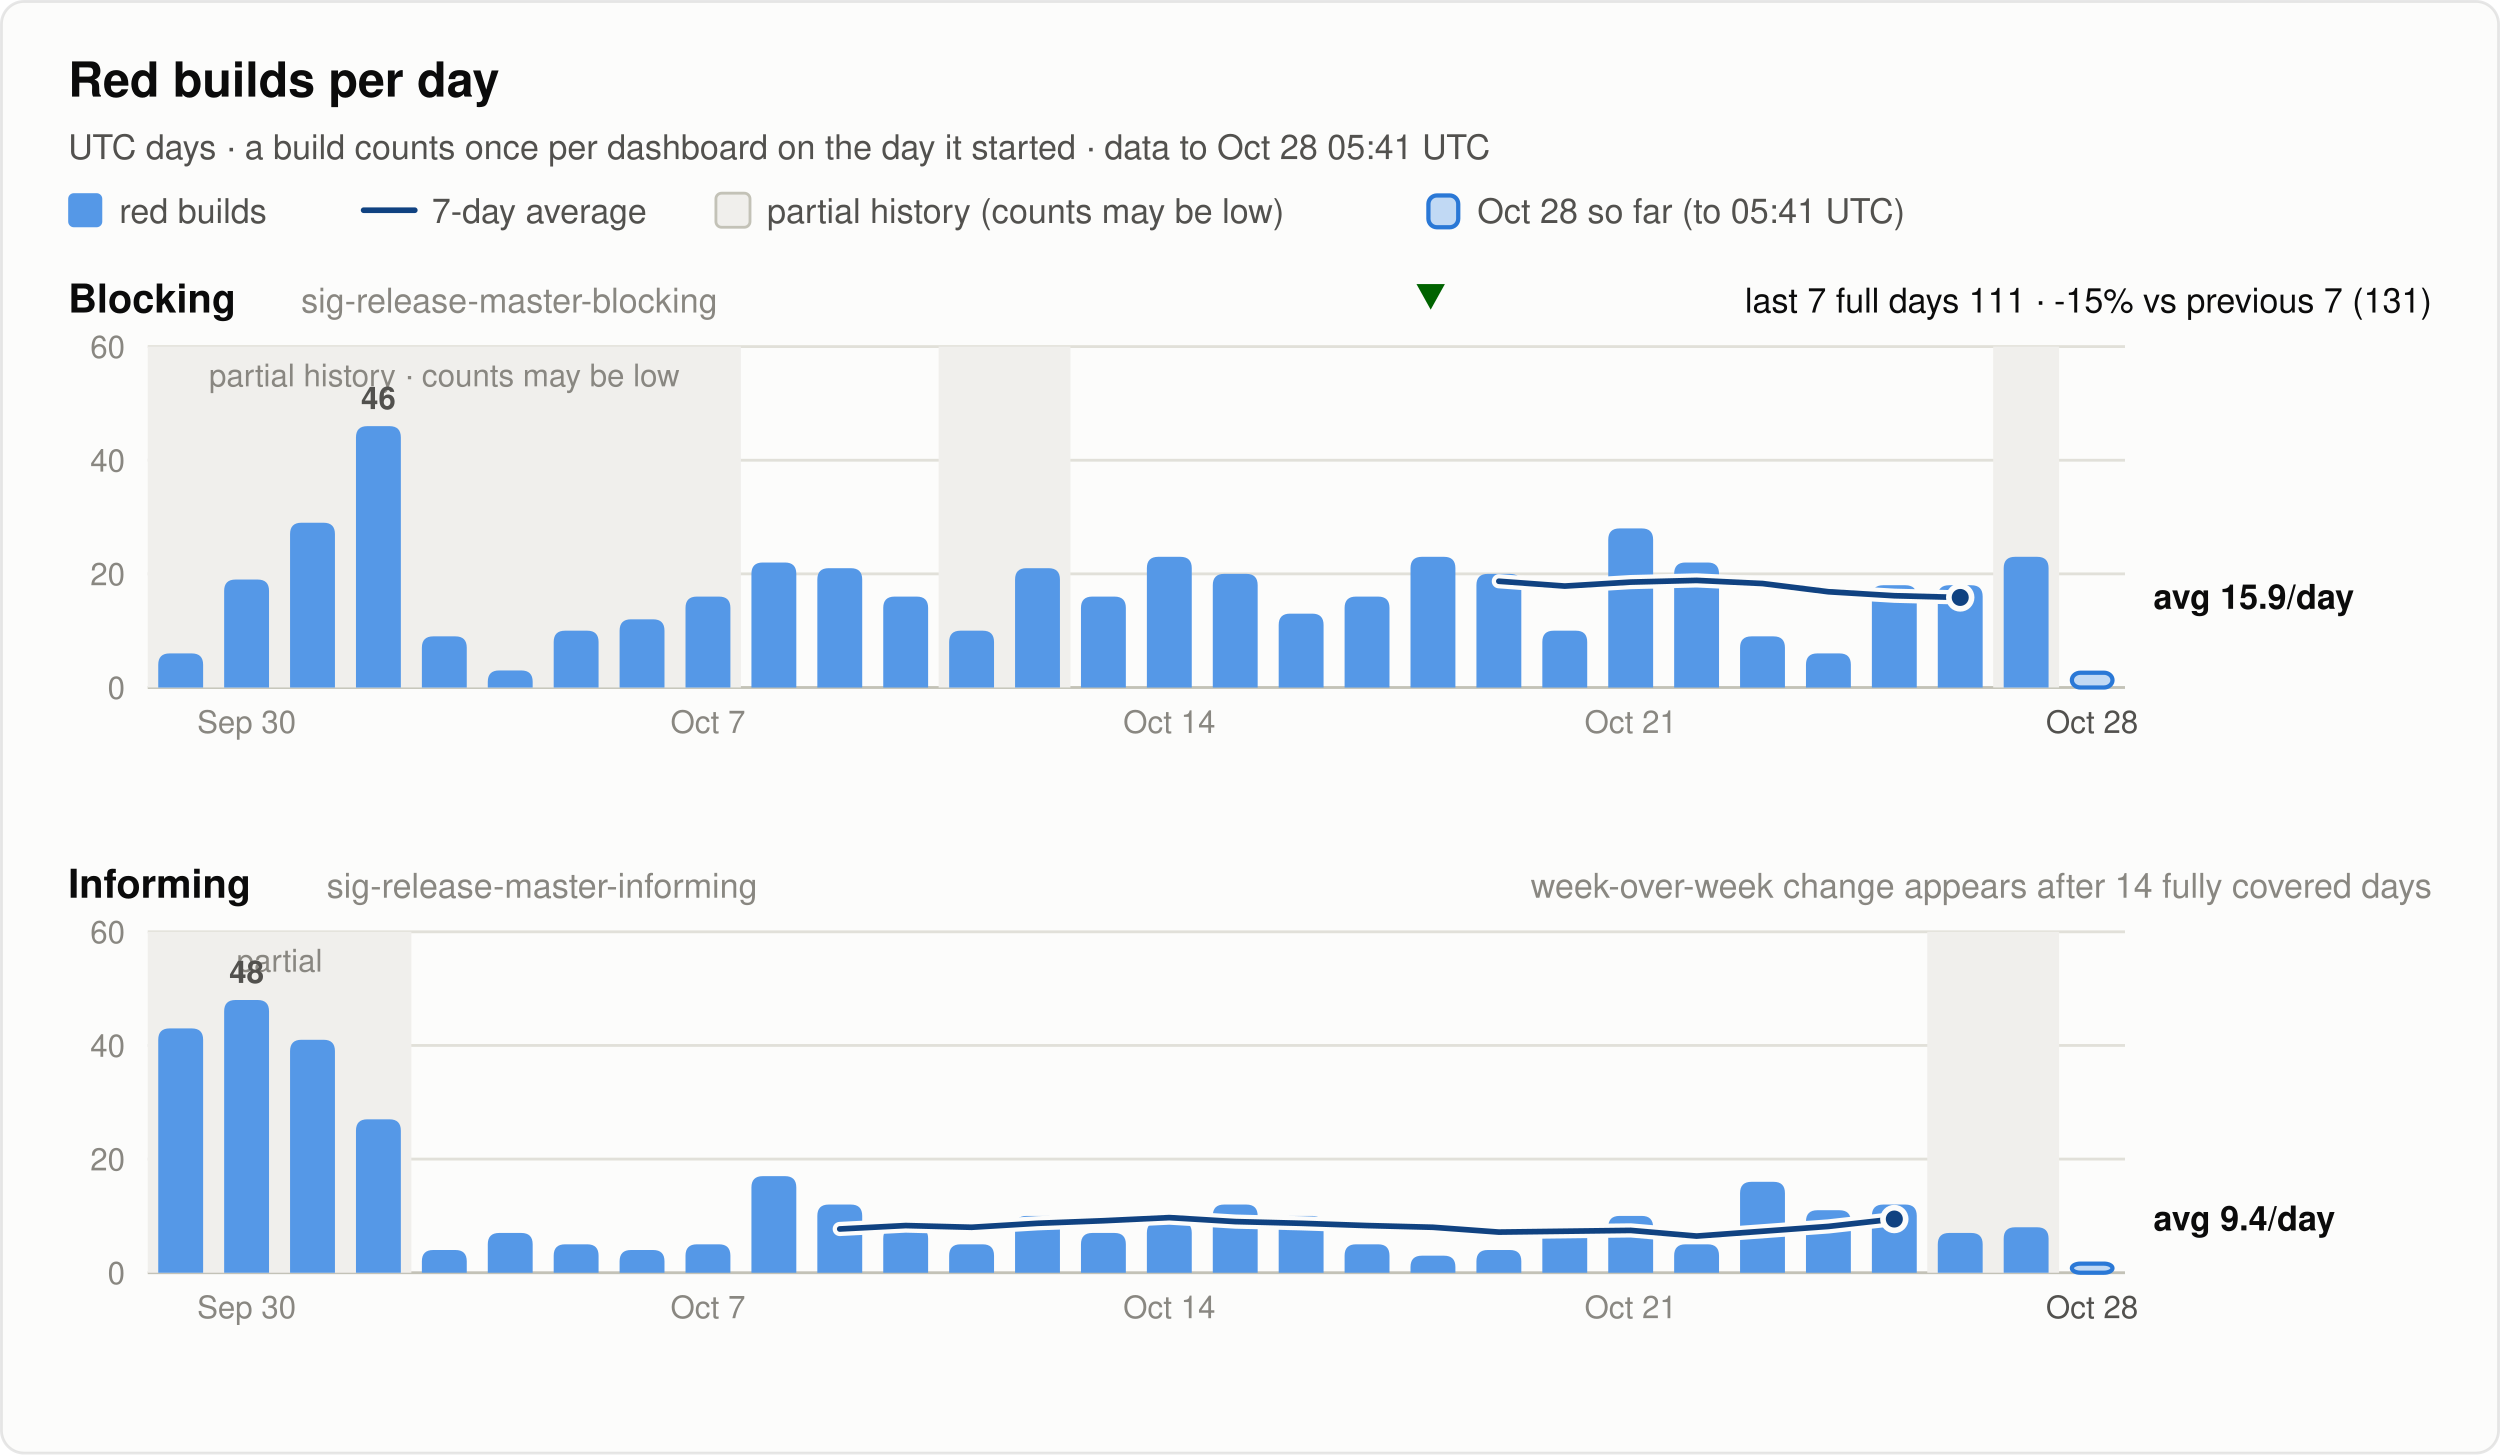
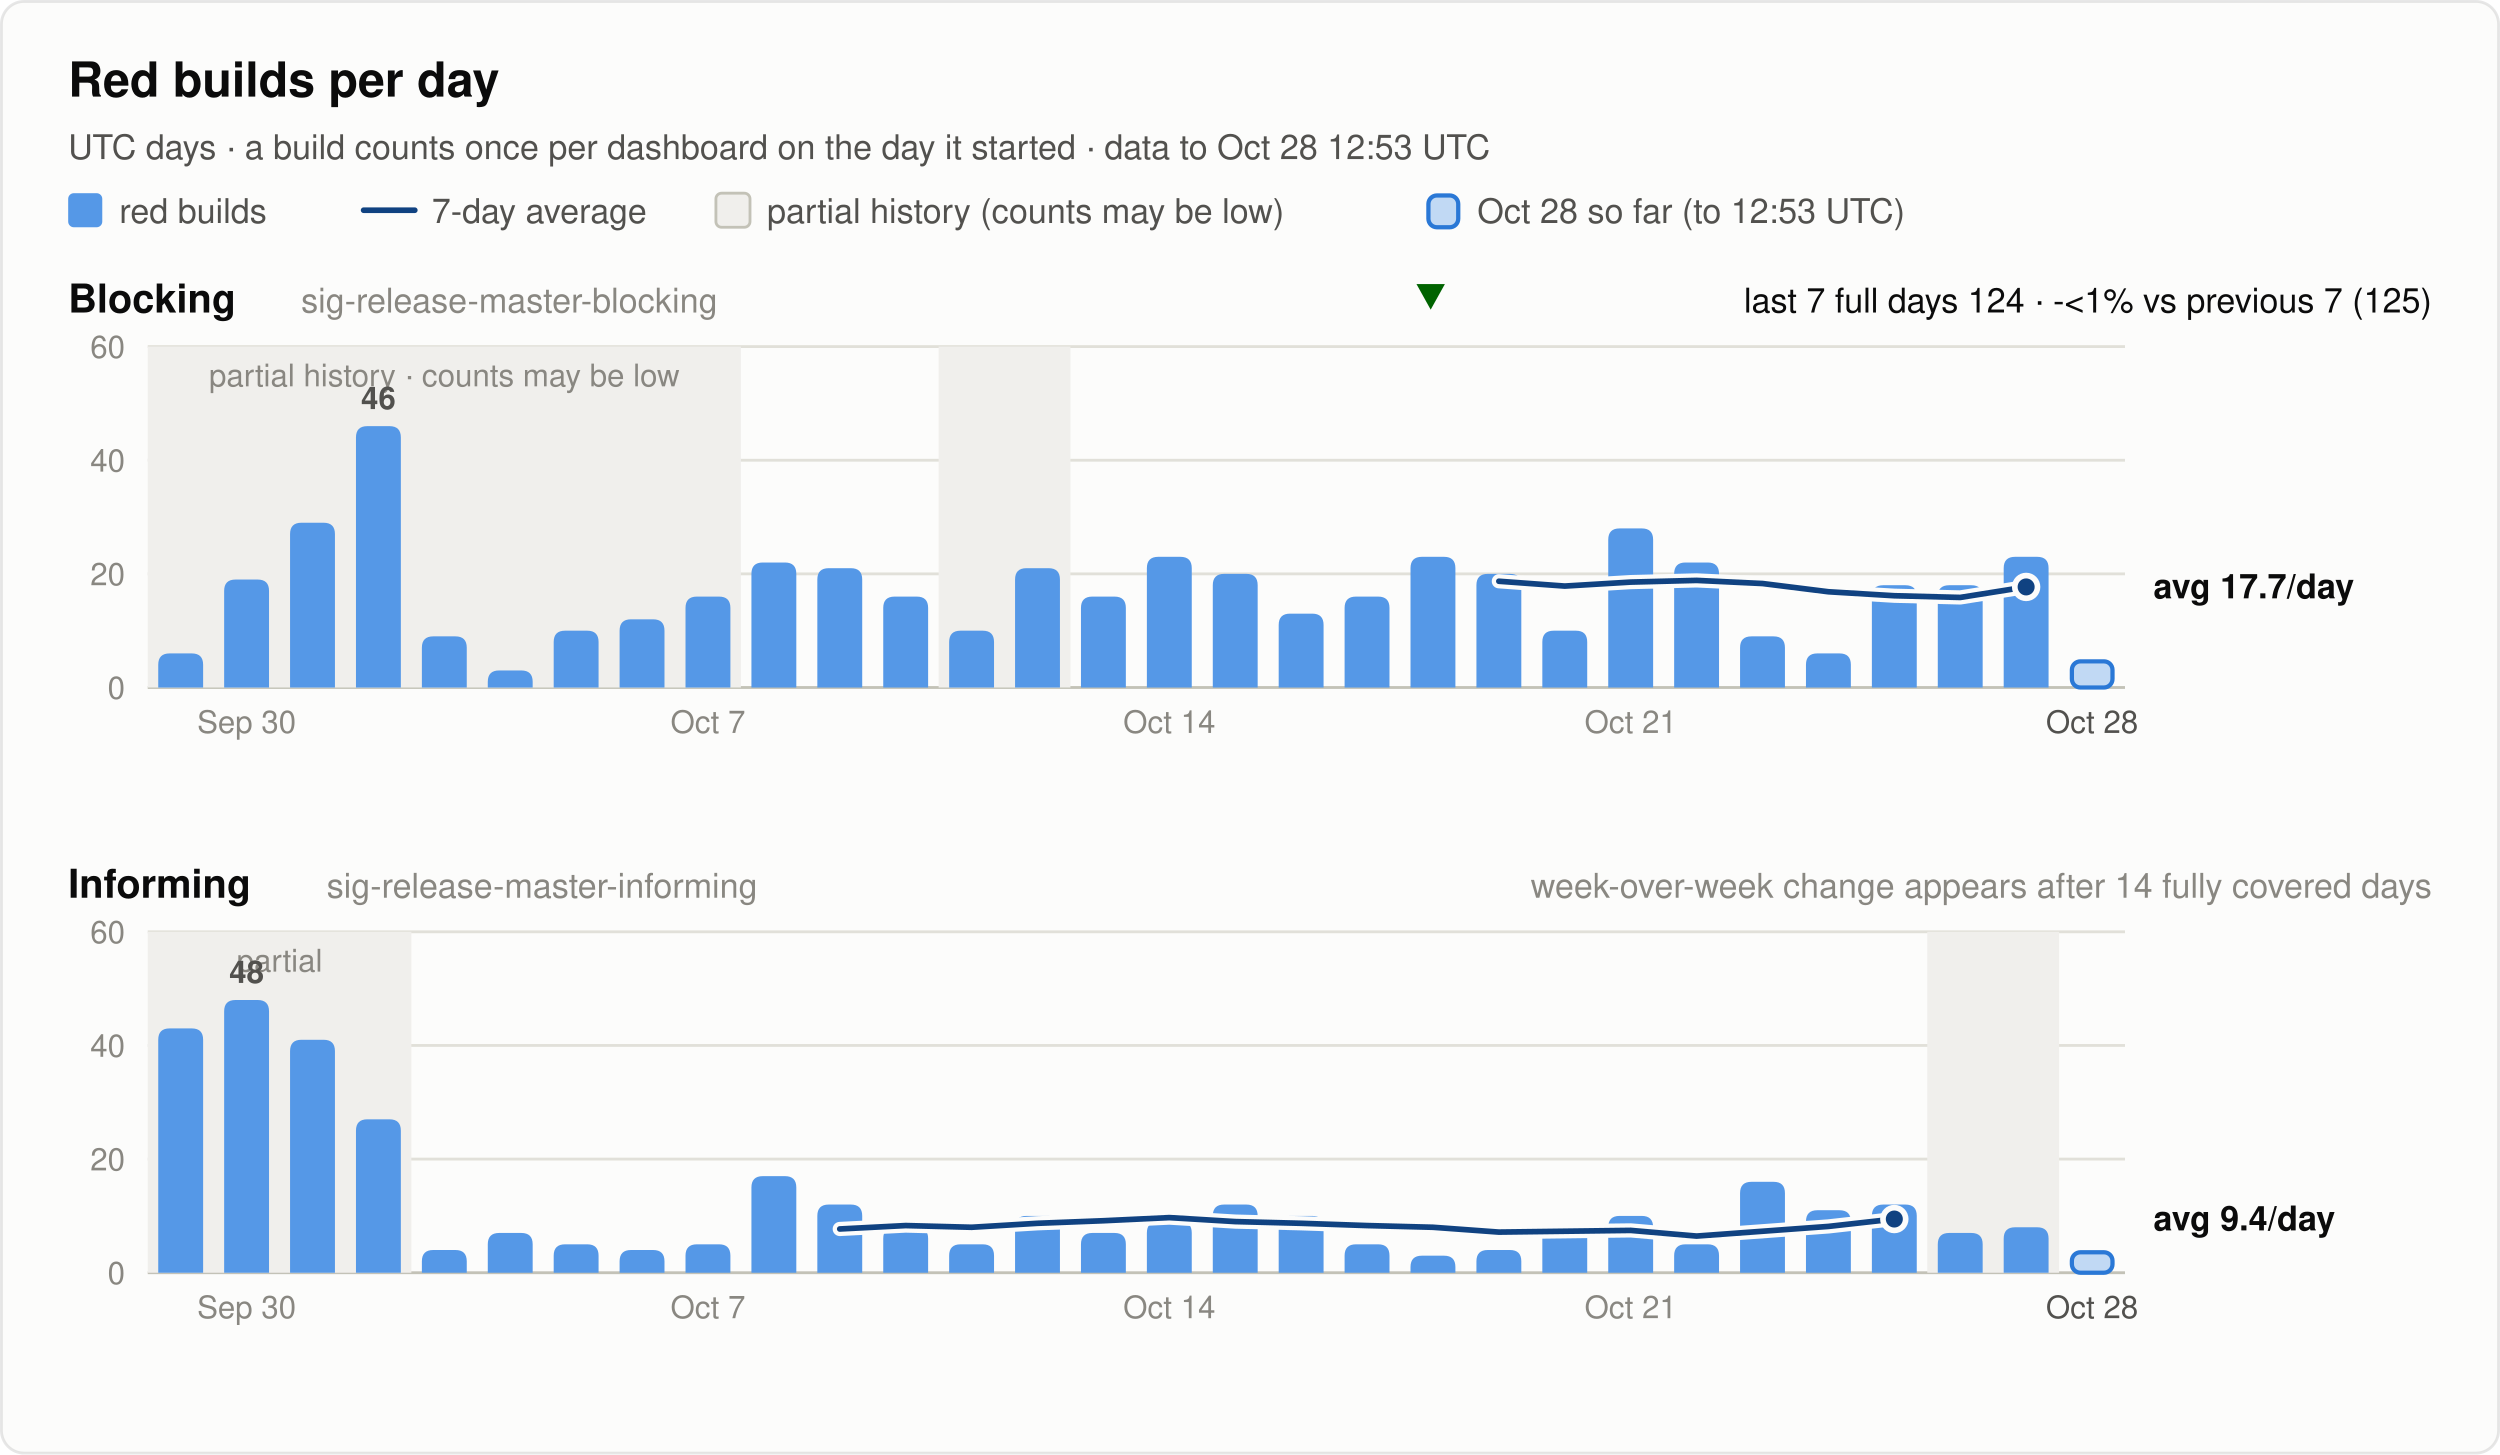
<svg xmlns="http://www.w3.org/2000/svg" width="880" height="512" viewBox="0 0 880 512" font-family="system-ui, -apple-system, 'Segoe UI', Helvetica, Arial, sans-serif" role="img">
  <rect x="0.5" y="0.5" width="879" height="511" rx="8" fill="#fcfcfb" stroke="rgba(11,11,11,0.10)" />
  <text x="24.0" y="34.0" font-size="17" font-weight="600" fill="#0b0b0b" text-anchor="start">Red builds per day</text>
-   <text x="24.0" y="56.0" font-size="12" font-weight="400" fill="#52514e" text-anchor="start">UTC days · a build counts once per dashboard on the day it started · data to Oct 28 05:41 UTC</text>
+   <text x="24.0" y="56.0" font-size="12" font-weight="400" fill="#52514e" text-anchor="start">UTC days · a build counts once per dashboard on the day it started · data to Oct 28 12:53 UTC</text>
  <rect x="24" y="68" width="12" height="12" rx="2" fill="#5598e7" />
  <text x="42.0" y="78.5" font-size="12" font-weight="400" fill="#52514e" text-anchor="start">red builds</text>
  <line x1="128" y1="74" x2="146" y2="74" stroke="#104281" stroke-width="2" stroke-linecap="round" />
  <text x="152.0" y="78.5" font-size="12" font-weight="400" fill="#52514e" text-anchor="start">7-day average</text>
  <rect x="252" y="68" width="12" height="12" rx="2" fill="#f0efec" stroke="#c3c2b7" />
  <text x="270.0" y="78.5" font-size="12" font-weight="400" fill="#52514e" text-anchor="start">partial history (counts may be low)</text>
  <rect x="502.8" y="68.8" width="10.5" height="11.2" rx="3" fill="#5598e7" fill-opacity="0.35" stroke="#2a78d6" stroke-width="1.5" />
-   <text x="520.0" y="78.5" font-size="12" font-weight="400" fill="#52514e" text-anchor="start">Oct 28 so far (to 05:41 UTC)</text>
+   <text x="520.0" y="78.5" font-size="12" font-weight="400" fill="#52514e" text-anchor="start">Oct 28 so far (to 12:53 UTC)</text>
  <text x="24.0" y="110.0" font-size="14" font-weight="600" fill="#0b0b0b" text-anchor="start">Blocking</text>
  <text x="106.0" y="110.0" font-size="12" font-weight="400" fill="#898781" text-anchor="start">sig-release-master-blocking</text>
-   <text x="856.0" y="110.0" font-size="12" font-weight="400" fill="#0b0b0b" text-anchor="end">last 7 full days 111 · -15% vs previous 7 (131)</text>
+   <text x="856.0" y="110.0" font-size="12" font-weight="400" fill="#0b0b0b" text-anchor="end">last 7 full days 124 · -&lt;1% vs previous 7 (125)</text>
  <polygon points="503.6,109 508.6,100 498.6,100" fill="#006300" />
  <line x1="52" y1="242.0" x2="748" y2="242.0" stroke="#c3c2b7" stroke-width="1" />
  <text x="44.0" y="246.0" font-size="11" font-weight="400" fill="#898781" text-anchor="end" font-variant-numeric="tabular-nums">0</text>
  <line x1="52" y1="202.0" x2="748" y2="202.0" stroke="#e1e0d9" stroke-width="1" />
  <text x="44.0" y="206.0" font-size="11" font-weight="400" fill="#898781" text-anchor="end" font-variant-numeric="tabular-nums">20</text>
  <line x1="52" y1="162.0" x2="748" y2="162.0" stroke="#e1e0d9" stroke-width="1" />
  <text x="44.0" y="166.0" font-size="11" font-weight="400" fill="#898781" text-anchor="end" font-variant-numeric="tabular-nums">40</text>
  <line x1="52" y1="122.0" x2="748" y2="122.0" stroke="#e1e0d9" stroke-width="1" />
  <text x="44.0" y="126.0" font-size="11" font-weight="400" fill="#898781" text-anchor="end" font-variant-numeric="tabular-nums">60</text>
  <rect x="52.0" y="122.0" width="208.8" height="120.0" fill="#f0efec" />
  <text x="156.4" y="136.0" font-size="11" font-weight="400" fill="#898781" text-anchor="middle">partial history · counts may be low</text>
  <rect x="330.4" y="122.0" width="46.4" height="120.0" fill="#f0efec" />
-   <rect x="701.6" y="122.0" width="23.2" height="120.0" fill="#f0efec" />
  <path d="M55.7,242.0 V234.0 Q55.7,230.0 59.7,230.0 H67.5 Q71.5,230.0 71.5,234.0 V242.0 Z" fill="#5598e7" />
  <path d="M78.9,242.0 V208.0 Q78.9,204.0 82.9,204.0 H90.7 Q94.7,204.0 94.7,208.0 V242.0 Z" fill="#5598e7" />
  <path d="M102.1,242.0 V188.0 Q102.1,184.0 106.1,184.0 H113.9 Q117.9,184.0 117.9,188.0 V242.0 Z" fill="#5598e7" />
  <path d="M125.3,242.0 V154.0 Q125.3,150.0 129.3,150.0 H137.1 Q141.1,150.0 141.1,154.0 V242.0 Z" fill="#5598e7" />
  <text x="133.2" y="144.0" font-size="11" font-weight="600" fill="#52514e" text-anchor="middle">46</text>
  <path d="M148.5,242.0 V228.0 Q148.5,224.0 152.5,224.0 H160.3 Q164.3,224.0 164.3,228.0 V242.0 Z" fill="#5598e7" />
  <path d="M171.7,242.0 V240.0 Q171.7,236.0 175.7,236.0 H183.5 Q187.5,236.0 187.5,240.0 V242.0 Z" fill="#5598e7" />
  <path d="M194.9,242.0 V226.0 Q194.9,222.0 198.9,222.0 H206.7 Q210.7,222.0 210.7,226.0 V242.0 Z" fill="#5598e7" />
  <path d="M218.1,242.0 V222.0 Q218.1,218.0 222.1,218.0 H229.9 Q233.9,218.0 233.9,222.0 V242.0 Z" fill="#5598e7" />
  <path d="M241.3,242.0 V214.0 Q241.3,210.0 245.3,210.0 H253.1 Q257.1,210.0 257.1,214.0 V242.0 Z" fill="#5598e7" />
  <path d="M264.5,242.0 V202.0 Q264.5,198.0 268.5,198.0 H276.3 Q280.3,198.0 280.3,202.0 V242.0 Z" fill="#5598e7" />
  <path d="M287.7,242.0 V204.0 Q287.7,200.0 291.7,200.0 H299.5 Q303.5,200.0 303.5,204.0 V242.0 Z" fill="#5598e7" />
  <path d="M310.9,242.0 V214.0 Q310.9,210.0 314.9,210.0 H322.7 Q326.7,210.0 326.7,214.0 V242.0 Z" fill="#5598e7" />
  <path d="M334.1,242.0 V226.0 Q334.1,222.0 338.1,222.0 H345.9 Q349.9,222.0 349.9,226.0 V242.0 Z" fill="#5598e7" />
  <path d="M357.3,242.0 V204.0 Q357.3,200.0 361.3,200.0 H369.1 Q373.1,200.0 373.1,204.0 V242.0 Z" fill="#5598e7" />
  <path d="M380.5,242.0 V214.0 Q380.5,210.0 384.5,210.0 H392.3 Q396.3,210.0 396.3,214.0 V242.0 Z" fill="#5598e7" />
  <path d="M403.7,242.0 V200.0 Q403.7,196.0 407.7,196.0 H415.5 Q419.5,196.0 419.5,200.0 V242.0 Z" fill="#5598e7" />
  <path d="M426.9,242.0 V206.0 Q426.9,202.0 430.9,202.0 H438.7 Q442.7,202.0 442.7,206.0 V242.0 Z" fill="#5598e7" />
  <path d="M450.1,242.0 V220.0 Q450.1,216.0 454.1,216.0 H461.9 Q465.9,216.0 465.9,220.0 V242.0 Z" fill="#5598e7" />
  <path d="M473.3,242.0 V214.0 Q473.3,210.0 477.3,210.0 H485.1 Q489.1,210.0 489.1,214.0 V242.0 Z" fill="#5598e7" />
  <path d="M496.5,242.0 V200.0 Q496.5,196.0 500.5,196.0 H508.3 Q512.3,196.0 512.3,200.0 V242.0 Z" fill="#5598e7" />
  <path d="M519.7,242.0 V206.0 Q519.7,202.0 523.7,202.0 H531.5 Q535.5,202.0 535.5,206.0 V242.0 Z" fill="#5598e7" />
  <path d="M542.9,242.0 V226.0 Q542.9,222.0 546.9,222.0 H554.7 Q558.7,222.0 558.7,226.0 V242.0 Z" fill="#5598e7" />
  <path d="M566.1,242.0 V190.0 Q566.1,186.0 570.1,186.0 H577.9 Q581.9,186.0 581.9,190.0 V242.0 Z" fill="#5598e7" />
  <path d="M589.3,242.0 V202.0 Q589.3,198.0 593.3,198.0 H601.1 Q605.1,198.0 605.1,202.0 V242.0 Z" fill="#5598e7" />
  <path d="M612.5,242.0 V228.0 Q612.5,224.0 616.5,224.0 H624.3 Q628.3,224.0 628.3,228.0 V242.0 Z" fill="#5598e7" />
  <path d="M635.7,242.0 V234.0 Q635.7,230.0 639.7,230.0 H647.5 Q651.5,230.0 651.5,234.0 V242.0 Z" fill="#5598e7" />
  <path d="M658.9,242.0 V210.0 Q658.9,206.0 662.9,206.0 H670.7 Q674.7,206.0 674.7,210.0 V242.0 Z" fill="#5598e7" />
  <path d="M682.1,242.0 V210.0 Q682.1,206.0 686.1,206.0 H693.9 Q697.9,206.0 697.9,210.0 V242.0 Z" fill="#5598e7" />
  <path d="M705.3,242.0 V200.0 Q705.3,196.0 709.3,196.0 H717.1 Q721.1,196.0 721.1,200.0 V242.0 Z" fill="#5598e7" />
-   <rect x="729.3" y="236.8" width="14.3" height="5.2" rx="3" fill="#5598e7" fill-opacity="0.35" stroke="#2a78d6" stroke-width="1.5" />
-   <polyline points="527.6,204.6 550.8,206.3 574.0,204.9 597.2,204.3 620.4,205.4 643.6,208.3 666.8,209.7 690.0,210.3" fill="none" stroke="#fcfcfb" stroke-width="5" stroke-linejoin="round" stroke-linecap="round" />
-   <polyline points="527.6,204.6 550.8,206.3 574.0,204.9 597.2,204.3 620.4,205.4 643.6,208.3 666.8,209.7 690.0,210.3" fill="none" stroke="#104281" stroke-width="2" stroke-linejoin="round" stroke-linecap="round" />
-   <circle cx="690.0" cy="210.3" r="4" fill="#104281" stroke="#fcfcfb" stroke-width="2" />
-   <text x="758.0" y="214.3" font-size="12" font-weight="600" fill="#0b0b0b" text-anchor="start">avg 15.9/day</text>
+   <rect x="729.3" y="232.8" width="14.3" height="9.2" rx="3" fill="#5598e7" fill-opacity="0.35" stroke="#2a78d6" stroke-width="1.5" />
+   <polyline points="527.6,204.6 550.8,206.3 574.0,204.9 597.2,204.3 620.4,205.4 643.6,208.3 666.8,209.7 690.0,210.3 713.2,206.6" fill="none" stroke="#fcfcfb" stroke-width="5" stroke-linejoin="round" stroke-linecap="round" />
+   <polyline points="527.6,204.6 550.8,206.3 574.0,204.9 597.2,204.3 620.4,205.4 643.6,208.3 666.8,209.7 690.0,210.3 713.2,206.6" fill="none" stroke="#104281" stroke-width="2" stroke-linejoin="round" stroke-linecap="round" />
+   <circle cx="713.2" cy="206.6" r="4" fill="#104281" stroke="#fcfcfb" stroke-width="2" />
+   <text x="758.0" y="210.6" font-size="12" font-weight="600" fill="#0b0b0b" text-anchor="start">avg 17.7/day</text>
  <text x="86.8" y="258.0" font-size="11" font-weight="400" fill="#898781" text-anchor="middle">Sep 30</text>
  <text x="249.2" y="258.0" font-size="11" font-weight="400" fill="#898781" text-anchor="middle">Oct 7</text>
  <text x="411.6" y="258.0" font-size="11" font-weight="400" fill="#898781" text-anchor="middle">Oct 14</text>
  <text x="574.0" y="258.0" font-size="11" font-weight="400" fill="#898781" text-anchor="middle">Oct 21</text>
  <text x="736.4" y="258.0" font-size="11" font-weight="400" fill="#52514e" text-anchor="middle">Oct 28</text>
  <text x="24.0" y="316.0" font-size="14" font-weight="600" fill="#0b0b0b" text-anchor="start">Informing</text>
  <text x="115.0" y="316.0" font-size="12" font-weight="400" fill="#898781" text-anchor="start">sig-release-master-informing</text>
  <text x="856.0" y="316.0" font-size="12" font-weight="400" fill="#898781" text-anchor="end">week-over-week change appears after 14 fully covered days</text>
  <line x1="52" y1="448.0" x2="748" y2="448.0" stroke="#c3c2b7" stroke-width="1" />
  <text x="44.0" y="452.0" font-size="11" font-weight="400" fill="#898781" text-anchor="end" font-variant-numeric="tabular-nums">0</text>
  <line x1="52" y1="408.0" x2="748" y2="408.0" stroke="#e1e0d9" stroke-width="1" />
  <text x="44.0" y="412.0" font-size="11" font-weight="400" fill="#898781" text-anchor="end" font-variant-numeric="tabular-nums">20</text>
  <line x1="52" y1="368.0" x2="748" y2="368.0" stroke="#e1e0d9" stroke-width="1" />
  <text x="44.0" y="372.0" font-size="11" font-weight="400" fill="#898781" text-anchor="end" font-variant-numeric="tabular-nums">40</text>
  <line x1="52" y1="328.0" x2="748" y2="328.0" stroke="#e1e0d9" stroke-width="1" />
  <text x="44.0" y="332.0" font-size="11" font-weight="400" fill="#898781" text-anchor="end" font-variant-numeric="tabular-nums">60</text>
  <rect x="52.0" y="328.0" width="92.8" height="120.0" fill="#f0efec" />
  <text x="98.4" y="342.0" font-size="11" font-weight="400" fill="#898781" text-anchor="middle">partial</text>
  <rect x="678.4" y="328.0" width="46.4" height="120.0" fill="#f0efec" />
  <path d="M55.7,448.0 V366.0 Q55.7,362.0 59.7,362.0 H67.5 Q71.5,362.0 71.5,366.0 V448.0 Z" fill="#5598e7" />
  <path d="M78.9,448.0 V356.0 Q78.9,352.0 82.9,352.0 H90.7 Q94.7,352.0 94.7,356.0 V448.0 Z" fill="#5598e7" />
  <text x="86.8" y="346.0" font-size="11" font-weight="600" fill="#52514e" text-anchor="middle">48</text>
  <path d="M102.1,448.0 V370.0 Q102.1,366.0 106.1,366.0 H113.9 Q117.9,366.0 117.9,370.0 V448.0 Z" fill="#5598e7" />
  <path d="M125.3,448.0 V398.0 Q125.3,394.0 129.3,394.0 H137.1 Q141.1,394.0 141.1,398.0 V448.0 Z" fill="#5598e7" />
  <path d="M148.5,448.0 V444.0 Q148.5,440.0 152.5,440.0 H160.3 Q164.3,440.0 164.3,444.0 V448.0 Z" fill="#5598e7" />
  <path d="M171.7,448.0 V438.0 Q171.7,434.0 175.7,434.0 H183.5 Q187.5,434.0 187.5,438.0 V448.0 Z" fill="#5598e7" />
  <path d="M194.9,448.0 V442.0 Q194.9,438.0 198.9,438.0 H206.7 Q210.7,438.0 210.7,442.0 V448.0 Z" fill="#5598e7" />
  <path d="M218.1,448.0 V444.0 Q218.1,440.0 222.1,440.0 H229.9 Q233.9,440.0 233.9,444.0 V448.0 Z" fill="#5598e7" />
  <path d="M241.3,448.0 V442.0 Q241.3,438.0 245.3,438.0 H253.1 Q257.1,438.0 257.1,442.0 V448.0 Z" fill="#5598e7" />
  <path d="M264.5,448.0 V418.0 Q264.5,414.0 268.5,414.0 H276.3 Q280.3,414.0 280.3,418.0 V448.0 Z" fill="#5598e7" />
  <path d="M287.7,448.0 V428.0 Q287.7,424.0 291.7,424.0 H299.5 Q303.5,424.0 303.5,428.0 V448.0 Z" fill="#5598e7" />
  <path d="M310.9,448.0 V436.0 Q310.9,432.0 314.9,432.0 H322.7 Q326.7,432.0 326.7,436.0 V448.0 Z" fill="#5598e7" />
  <path d="M334.1,448.0 V442.0 Q334.1,438.0 338.1,438.0 H345.9 Q349.9,438.0 349.9,442.0 V448.0 Z" fill="#5598e7" />
  <path d="M357.3,448.0 V432.0 Q357.3,428.0 361.3,428.0 H369.1 Q373.1,428.0 373.1,432.0 V448.0 Z" fill="#5598e7" />
  <path d="M380.5,448.0 V438.0 Q380.5,434.0 384.5,434.0 H392.3 Q396.3,434.0 396.3,438.0 V448.0 Z" fill="#5598e7" />
  <path d="M403.7,448.0 V434.0 Q403.7,430.0 407.7,430.0 H415.5 Q419.5,430.0 419.5,434.0 V448.0 Z" fill="#5598e7" />
  <path d="M426.9,448.0 V428.0 Q426.9,424.0 430.9,424.0 H438.7 Q442.7,424.0 442.7,428.0 V448.0 Z" fill="#5598e7" />
  <path d="M450.1,448.0 V432.0 Q450.1,428.0 454.1,428.0 H461.9 Q465.9,428.0 465.9,432.0 V448.0 Z" fill="#5598e7" />
  <path d="M473.3,448.0 V442.0 Q473.3,438.0 477.3,438.0 H485.1 Q489.1,438.0 489.1,442.0 V448.0 Z" fill="#5598e7" />
  <path d="M496.5,448.0 V446.0 Q496.5,442.0 500.5,442.0 H508.3 Q512.3,442.0 512.3,446.0 V448.0 Z" fill="#5598e7" />
  <path d="M519.7,448.0 V444.0 Q519.7,440.0 523.7,440.0 H531.5 Q535.5,440.0 535.5,444.0 V448.0 Z" fill="#5598e7" />
  <path d="M542.9,448.0 V436.0 Q542.9,432.0 546.9,432.0 H554.7 Q558.7,432.0 558.7,436.0 V448.0 Z" fill="#5598e7" />
  <path d="M566.1,448.0 V432.0 Q566.1,428.0 570.1,428.0 H577.9 Q581.9,428.0 581.9,432.0 V448.0 Z" fill="#5598e7" />
  <path d="M589.3,448.0 V442.0 Q589.3,438.0 593.3,438.0 H601.1 Q605.1,438.0 605.1,442.0 V448.0 Z" fill="#5598e7" />
  <path d="M612.5,448.0 V420.0 Q612.5,416.0 616.5,416.0 H624.3 Q628.3,416.0 628.3,420.0 V448.0 Z" fill="#5598e7" />
  <path d="M635.7,448.0 V430.0 Q635.7,426.0 639.7,426.0 H647.5 Q651.5,426.0 651.5,430.0 V448.0 Z" fill="#5598e7" />
  <path d="M658.9,448.0 V428.0 Q658.9,424.0 662.9,424.0 H670.7 Q674.7,424.0 674.7,428.0 V448.0 Z" fill="#5598e7" />
  <path d="M682.1,448.0 V438.0 Q682.1,434.0 686.1,434.0 H693.9 Q697.9,434.0 697.9,438.0 V448.0 Z" fill="#5598e7" />
  <path d="M705.3,448.0 V436.0 Q705.3,432.0 709.3,432.0 H717.1 Q721.1,432.0 721.1,436.0 V448.0 Z" fill="#5598e7" />
-   <rect x="729.3" y="444.8" width="14.3" height="3.2" rx="3" fill="#5598e7" fill-opacity="0.35" stroke="#2a78d6" stroke-width="1.5" />
+   <rect x="729.3" y="440.8" width="14.3" height="7.2" rx="3" fill="#5598e7" fill-opacity="0.35" stroke="#2a78d6" stroke-width="1.5" />
  <polyline points="295.6,432.6 318.8,431.4 342.0,432.0 365.2,430.6 388.4,429.7 411.6,428.6 434.8,430.0 458.0,430.6 481.2,431.4 504.4,432.0 527.6,433.7 550.8,433.4 574.0,433.1 597.2,435.1 620.4,433.4 643.6,431.7 666.8,429.1" fill="none" stroke="#fcfcfb" stroke-width="5" stroke-linejoin="round" stroke-linecap="round" />
  <polyline points="295.6,432.6 318.8,431.4 342.0,432.0 365.2,430.6 388.4,429.7 411.6,428.6 434.8,430.0 458.0,430.6 481.2,431.4 504.4,432.0 527.6,433.7 550.8,433.4 574.0,433.1 597.2,435.1 620.4,433.4 643.6,431.7 666.8,429.1" fill="none" stroke="#104281" stroke-width="2" stroke-linejoin="round" stroke-linecap="round" />
  <circle cx="666.8" cy="429.1" r="4" fill="#104281" stroke="#fcfcfb" stroke-width="2" />
  <text x="758.0" y="433.1" font-size="12" font-weight="600" fill="#0b0b0b" text-anchor="start">avg 9.4/day</text>
  <text x="86.8" y="464.0" font-size="11" font-weight="400" fill="#898781" text-anchor="middle">Sep 30</text>
  <text x="249.2" y="464.0" font-size="11" font-weight="400" fill="#898781" text-anchor="middle">Oct 7</text>
  <text x="411.6" y="464.0" font-size="11" font-weight="400" fill="#898781" text-anchor="middle">Oct 14</text>
  <text x="574.0" y="464.0" font-size="11" font-weight="400" fill="#898781" text-anchor="middle">Oct 21</text>
  <text x="736.4" y="464.0" font-size="11" font-weight="400" fill="#52514e" text-anchor="middle">Oct 28</text>
</svg>
